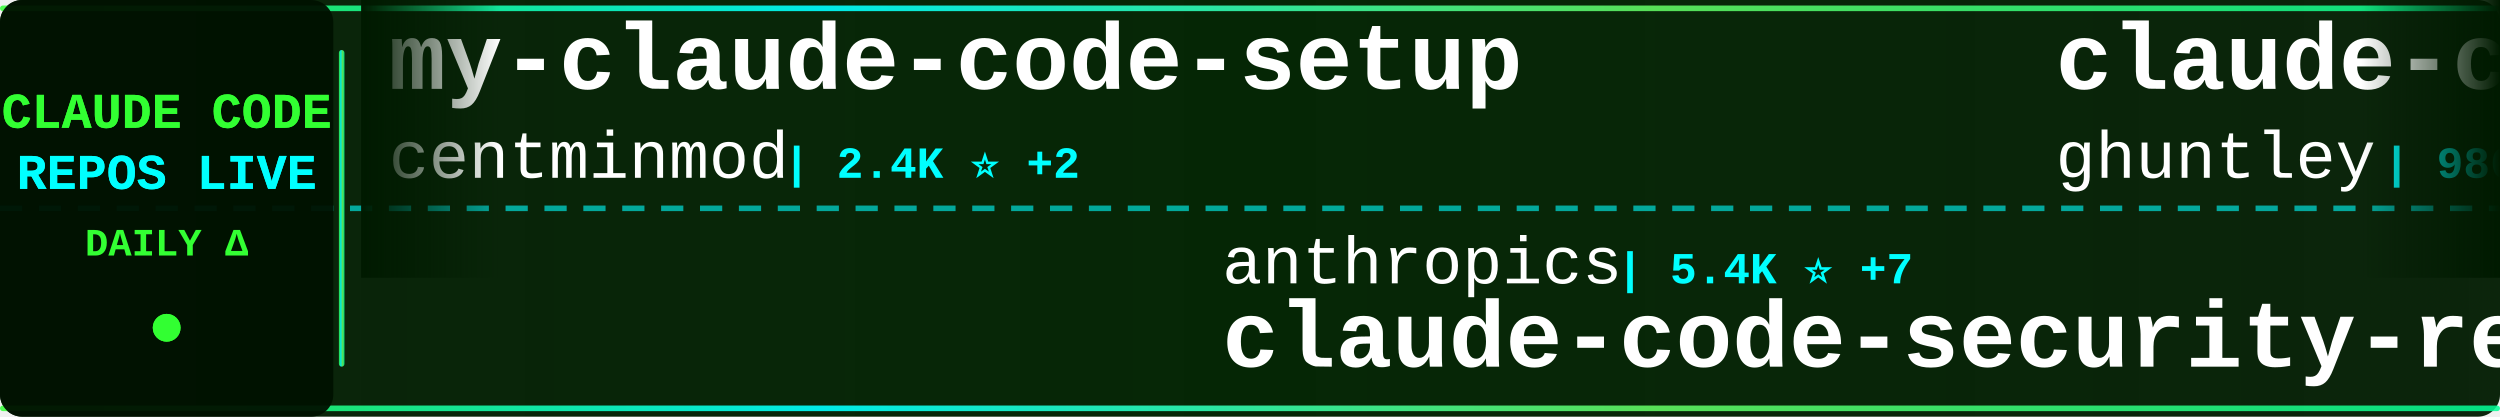
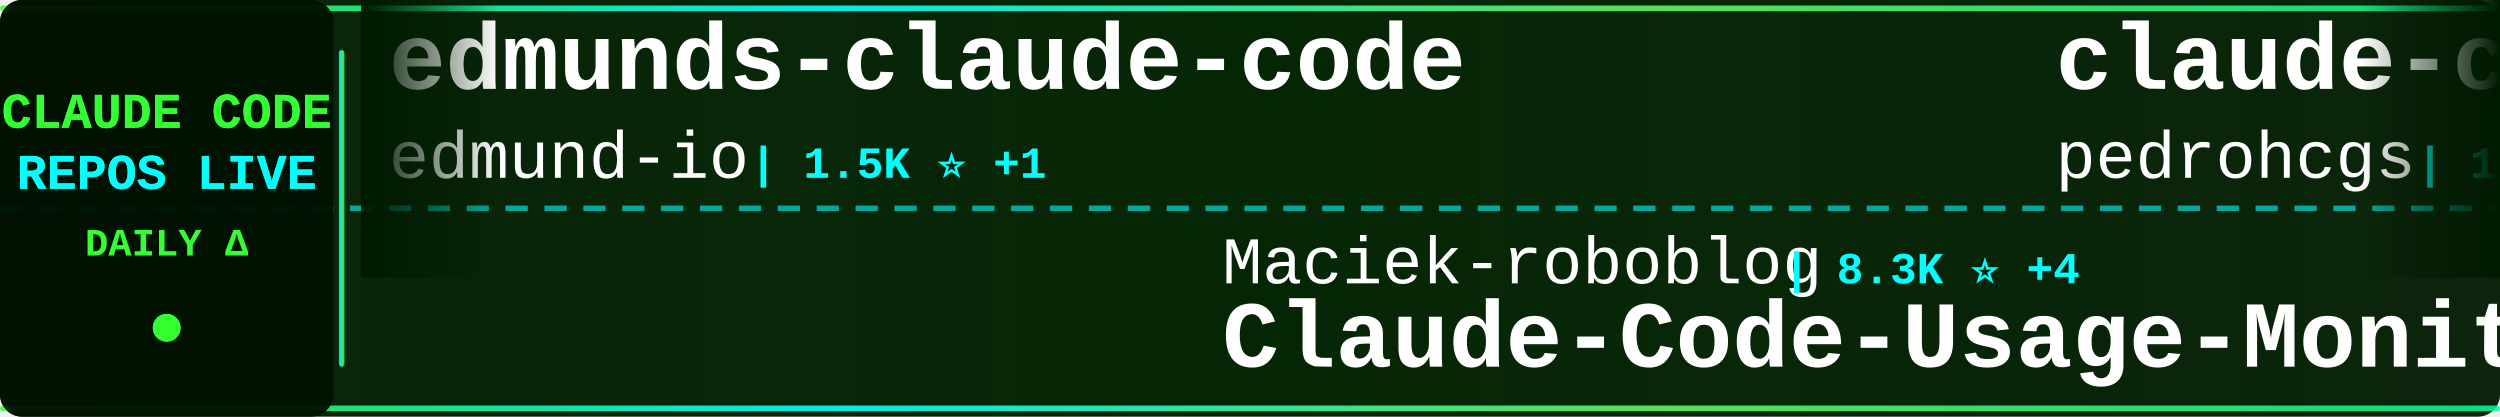
<svg xmlns="http://www.w3.org/2000/svg" width="900" height="150">
  <defs>
    <linearGradient id="tickerBg" x1="0%" y1="0%" x2="100%" y2="0%">
      <stop offset="0%" style="stop-color:#001a00;stop-opacity:0.95" />
      <stop offset="50%" style="stop-color:#002200;stop-opacity:0.98" />
      <stop offset="100%" style="stop-color:#001a00;stop-opacity:0.95" />
    </linearGradient>
    <linearGradient id="borderGrad" x1="0%" y1="0%" x2="100%" y2="0%">
      <stop offset="0%" style="stop-color:#33ff33;stop-opacity:0.85">
        <animate attributeName="stop-opacity" values="0.85;1;0.85" dur="2s" repeatCount="indefinite" />
      </stop>
      <stop offset="33%" style="stop-color:#00ffff;stop-opacity:0.9">
        <animate attributeName="stop-opacity" values="0.9;1;0.9" dur="2.2s" repeatCount="indefinite" />
      </stop>
      <stop offset="66%" style="stop-color:#66ff66;stop-opacity:0.85">
        <animate attributeName="stop-opacity" values="0.85;1;0.85" dur="1.8s" repeatCount="indefinite" />
      </stop>
      <stop offset="100%" style="stop-color:#00ff99;stop-opacity:0.85">
        <animate attributeName="stop-opacity" values="0.85;1;0.85" dur="2s" repeatCount="indefinite" />
      </stop>
    </linearGradient>
    <filter id="textGlow">
      <feGaussianBlur stdDeviation="0.1" result="coloredBlur" />
      <feMerge>
        <feMergeNode in="coloredBlur" />
        <feMergeNode in="SourceGraphic" />
      </feMerge>
    </filter>
    <filter id="metricGlow">
      <feGaussianBlur stdDeviation="0.2" result="coloredBlur" />
      <feMerge>
        <feMergeNode in="coloredBlur" />
        <feMergeNode in="SourceGraphic" />
      </feMerge>
    </filter>
    <linearGradient id="leftFade" x1="0%" y1="0%" x2="100%" y2="0%">
      <stop offset="0%" style="stop-color:#001a00;stop-opacity:1" />
      <stop offset="100%" style="stop-color:#001a00;stop-opacity:0" />
    </linearGradient>
    <linearGradient id="rightFade" x1="0%" y1="0%" x2="100%" y2="0%">
      <stop offset="0%" style="stop-color:#001a00;stop-opacity:0" />
      <stop offset="100%" style="stop-color:#001a00;stop-opacity:1" />
    </linearGradient>
  </defs>
  <rect width="900" height="150" fill="url(#tickerBg)" rx="8" />
  <rect x="0" y="2" width="900" height="2" fill="url(#borderGrad)" rx="1" />
  <rect x="0" y="146" width="900" height="2" fill="url(#borderGrad)" rx="1" />
  <line x1="0" y1="75" x2="900" y2="75" stroke="#00ffff" stroke-width="2" stroke-dasharray="8 6" opacity="0.6" />
  <rect x="0" y="0" width="120" height="150" fill="#001100" opacity="0.95" rx="8" />
  <text x="60" y="46" font-family="'Courier New', monospace" font-size="18" font-weight="bold" fill="#33ff33" text-anchor="middle" filter="url(#textGlow)">
    CLAUDE CODE
  </text>
  <text x="60" y="68" font-family="'Courier New', monospace" font-size="18" font-weight="bold" fill="#00ffff" text-anchor="middle" filter="url(#textGlow)">
    REPOS LIVE
  </text>
  <text x="60" y="92" font-family="'Courier New', monospace" font-size="14" font-weight="bold" fill="#33ff33" text-anchor="middle">
    DAILY Δ
  </text>
  <circle cx="60" cy="118" r="5" fill="#33ff33" filter="url(#metricGlow)">
    <animate attributeName="r" values="4;6;4" dur="1.5s" repeatCount="indefinite" />
    <animate attributeName="opacity" values="0.6;1;0.6" dur="1.5s" repeatCount="indefinite" />
  </circle>
  <rect x="122" y="18" width="2" height="114" fill="url(#borderGrad)" rx="1" />
  <clipPath id="tickerClip">
    <rect x="130" y="0" width="770" height="150" />
  </clipPath>
  <g clip-path="url(#tickerClip)">
    <g id="tickerItems">
      <animateTransform attributeName="transform" attributeType="XML" type="translate" from="0 0" to="-3000 0" dur="54s" repeatCount="indefinite" />
      <g transform="translate(0, 0)">
-         <text x="140" y="32" font-family="'Courier New', monospace" font-size="34" font-weight="bold" fill="#ffffff">my-claude-code-setup</text>
-         <text x="140" y="64" font-family="'Courier New', monospace" font-size="24" font-weight="normal" fill="#ffffff" opacity="1.0">centminmod</text>
-         <text x="282" y="64" font-family="'Courier New', monospace" font-size="16" font-weight="bold" fill="#00ffff"> | 2.4K ⭐ +2</text>
+         <text x="140" y="32" font-family="'Courier New', monospace" font-size="34" font-weight="bold" fill="#ffffff">edmunds-claude-code</text>
+         <text x="140" y="64" font-family="'Courier New', monospace" font-size="24" font-weight="normal" fill="#ffffff" opacity="1.0">edmund-io</text>
+         <text x="270" y="64" font-family="'Courier New', monospace" font-size="16" font-weight="bold" fill="#00ffff"> | 1.5K ⭐ +1</text>
      </g>
      <g transform="translate(300, 0)">
-         <text x="140" y="102" font-family="'Courier New', monospace" font-size="24" font-weight="normal" fill="#ffffff" opacity="1.0">anthropics</text>
-         <text x="282" y="102" font-family="'Courier New', monospace" font-size="16" font-weight="bold" fill="#00ffff"> | 5.4K ⭐ +7</text>
-         <text x="140" y="132" font-family="'Courier New', monospace" font-size="34" font-weight="bold" fill="#ffffff">claude-code-security-rev...</text>
+         <text x="140" y="102" font-family="'Courier New', monospace" font-size="24" font-weight="normal" fill="#ffffff" opacity="1.0">Maciek-roboblog</text>
+         <text x="342" y="102" font-family="'Courier New', monospace" font-size="16" font-weight="bold" fill="#00ffff"> | 8.3K ⭐ +4</text>
+         <text x="140" y="132" font-family="'Courier New', monospace" font-size="34" font-weight="bold" fill="#ffffff">Claude-Code-Usage-Monito...</text>
      </g>
      <g transform="translate(600, 0)">
-         <text x="140" y="32" font-family="'Courier New', monospace" font-size="34" font-weight="bold" fill="#ffffff">claude-code-source-code-...</text>
-         <text x="140" y="64" font-family="'Courier New', monospace" font-size="24" font-weight="normal" fill="#ffffff" opacity="1.0">ghuntley</text>
-         <text x="258" y="64" font-family="'Courier New', monospace" font-size="16" font-weight="bold" fill="#00ffff"> | 986 ⭐</text>
+         <text x="140" y="32" font-family="'Courier New', monospace" font-size="34" font-weight="bold" fill="#ffffff">claude-code-my-workflow</text>
+         <text x="140" y="64" font-family="'Courier New', monospace" font-size="24" font-weight="normal" fill="#ffffff" opacity="1.0">pedrohcgs</text>
+         <text x="270" y="64" font-family="'Courier New', monospace" font-size="16" font-weight="bold" fill="#00ffff"> | 1.3K ⭐ +10</text>
      </g>
      <g transform="translate(900, 0)">
-         <text x="140" y="102" font-family="'Courier New', monospace" font-size="24" font-weight="normal" fill="#ffffff" opacity="1.0">pedrohcgs</text>
-         <text x="270" y="102" font-family="'Courier New', monospace" font-size="16" font-weight="bold" fill="#00ffff"> | 1.3K ⭐ +6</text>
-         <text x="140" y="132" font-family="'Courier New', monospace" font-size="34" font-weight="bold" fill="#ffffff">claude-code-my-workflow</text>
+         <text x="140" y="102" font-family="'Courier New', monospace" font-size="24" font-weight="normal" fill="#ffffff" opacity="1.0">1rgs</text>
+         <text x="210" y="102" font-family="'Courier New', monospace" font-size="16" font-weight="bold" fill="#00ffff"> | 3.7K ⭐ +1</text>
+         <text x="140" y="132" font-family="'Courier New', monospace" font-size="34" font-weight="bold" fill="#ffffff">claude-code-proxy</text>
      </g>
      <g transform="translate(1200, 0)">
-         <text x="140" y="32" font-family="'Courier New', monospace" font-size="34" font-weight="bold" fill="#ffffff">claude-code-reverse</text>
-         <text x="140" y="64" font-family="'Courier New', monospace" font-size="24" font-weight="normal" fill="#ffffff" opacity="1.0">Yuyz0112</text>
-         <text x="258" y="64" font-family="'Courier New', monospace" font-size="16" font-weight="bold" fill="#00ffff"> | 2.4K ⭐ +1</text>
+         <text x="140" y="32" font-family="'Courier New', monospace" font-size="34" font-weight="bold" fill="#ffffff">claude-code-tips</text>
+         <text x="140" y="64" font-family="'Courier New', monospace" font-size="24" font-weight="normal" fill="#ffffff" opacity="1.0">ykdojo</text>
+         <text x="234" y="64" font-family="'Courier New', monospace" font-size="16" font-weight="bold" fill="#00ffff"> | 8.9K ⭐ +10</text>
      </g>
      <g transform="translate(1500, 0)">
-         <text x="140" y="102" font-family="'Courier New', monospace" font-size="24" font-weight="normal" fill="#ffffff" opacity="1.0">liuup</text>
-         <text x="222" y="102" font-family="'Courier New', monospace" font-size="16" font-weight="bold" fill="#00ffff"> | 3.3K ⭐ +14</text>
-         <text x="140" y="132" font-family="'Courier New', monospace" font-size="34" font-weight="bold" fill="#ffffff">claude-code-analysis</text>
+         <text x="140" y="102" font-family="'Courier New', monospace" font-size="24" font-weight="normal" fill="#ffffff" opacity="1.0">disler</text>
+         <text x="234" y="102" font-family="'Courier New', monospace" font-size="16" font-weight="bold" fill="#00ffff"> | 3.8K ⭐ +1</text>
+         <text x="140" y="132" font-family="'Courier New', monospace" font-size="34" font-weight="bold" fill="#ffffff">claude-code-hooks-master...</text>
      </g>
      <g transform="translate(1800, 0)">
-         <text x="140" y="32" font-family="'Courier New', monospace" font-size="34" font-weight="bold" fill="#ffffff">claude-code-pm-course</text>
-         <text x="140" y="64" font-family="'Courier New', monospace" font-size="24" font-weight="normal" fill="#ffffff" opacity="1.0">carlvellotti</text>
-         <text x="306" y="64" font-family="'Courier New', monospace" font-size="16" font-weight="bold" fill="#00ffff"> | 2.1K ⭐</text>
+         <text x="140" y="32" font-family="'Courier New', monospace" font-size="34" font-weight="bold" fill="#ffffff">ralph-claude-code</text>
+         <text x="140" y="64" font-family="'Courier New', monospace" font-size="24" font-weight="normal" fill="#ffffff" opacity="1.0">frankbria</text>
+         <text x="270" y="64" font-family="'Courier New', monospace" font-size="16" font-weight="bold" fill="#00ffff"> | 9.5K ⭐ +3</text>
      </g>
      <g transform="translate(2100, 0)">
-         <text x="140" y="102" font-family="'Courier New', monospace" font-size="24" font-weight="normal" fill="#ffffff" opacity="1.0">luyao618</text>
-         <text x="258" y="102" font-family="'Courier New', monospace" font-size="16" font-weight="bold" fill="#00ffff"> | 1.6K ⭐ +6</text>
-         <text x="140" y="132" font-family="'Courier New', monospace" font-size="34" font-weight="bold" fill="#ffffff">Claude-Code-Source-Study</text>
+         <text x="140" y="102" font-family="'Courier New', monospace" font-size="24" font-weight="normal" fill="#ffffff" opacity="1.0">feiskyer</text>
+         <text x="258" y="102" font-family="'Courier New', monospace" font-size="16" font-weight="bold" fill="#00ffff"> | 1.6K ⭐ +2</text>
+         <text x="140" y="132" font-family="'Courier New', monospace" font-size="34" font-weight="bold" fill="#ffffff">claude-code-settings</text>
      </g>
      <g transform="translate(2400, 0)">
-         <text x="140" y="32" font-family="'Courier New', monospace" font-size="34" font-weight="bold" fill="#ffffff">free-claude-code</text>
-         <text x="140" y="64" font-family="'Courier New', monospace" font-size="24" font-weight="normal" fill="#ffffff" opacity="1.0">Alishahryar1</text>
-         <text x="306" y="64" font-family="'Courier New', monospace" font-size="16" font-weight="bold" fill="#00ffff"> | 37.1K ⭐ +159</text>
+         <text x="140" y="32" font-family="'Courier New', monospace" font-size="34" font-weight="bold" fill="#ffffff">Dive-into-Claude-Code</text>
+         <text x="140" y="64" font-family="'Courier New', monospace" font-size="24" font-weight="normal" fill="#ffffff" opacity="1.0">VILA-Lab</text>
+         <text x="258" y="64" font-family="'Courier New', monospace" font-size="16" font-weight="bold" fill="#00ffff"> | 1.8K ⭐ +9</text>
      </g>
      <g transform="translate(2700, 0)">
-         <text x="140" y="102" font-family="'Courier New', monospace" font-size="24" font-weight="normal" fill="#ffffff" opacity="1.0">darcyegb</text>
-         <text x="258" y="102" font-family="'Courier New', monospace" font-size="16" font-weight="bold" fill="#00ffff"> | 736 ⭐</text>
-         <text x="140" y="132" font-family="'Courier New', monospace" font-size="34" font-weight="bold" fill="#ffffff">ClaudeCodeAgents</text>
+         <text x="140" y="102" font-family="'Courier New', monospace" font-size="24" font-weight="normal" fill="#ffffff" opacity="1.0">digitalsamba</text>
+         <text x="306" y="102" font-family="'Courier New', monospace" font-size="16" font-weight="bold" fill="#00ffff"> | 1.6K ⭐ +9</text>
+         <text x="140" y="132" font-family="'Courier New', monospace" font-size="34" font-weight="bold" fill="#ffffff">claude-code-video-toolki...</text>
      </g>
      <g transform="translate(3000, 0)">
-         <text x="140" y="32" font-family="'Courier New', monospace" font-size="34" font-weight="bold" fill="#ffffff">my-claude-code-setup</text>
-         <text x="140" y="64" font-family="'Courier New', monospace" font-size="24" font-weight="normal" fill="#ffffff" opacity="1.0">centminmod</text>
-         <text x="282" y="64" font-family="'Courier New', monospace" font-size="16" font-weight="bold" fill="#00ffff"> | 2.4K ⭐ +2</text>
+         <text x="140" y="32" font-family="'Courier New', monospace" font-size="34" font-weight="bold" fill="#ffffff">edmunds-claude-code</text>
+         <text x="140" y="64" font-family="'Courier New', monospace" font-size="24" font-weight="normal" fill="#ffffff" opacity="1.0">edmund-io</text>
+         <text x="270" y="64" font-family="'Courier New', monospace" font-size="16" font-weight="bold" fill="#00ffff"> | 1.5K ⭐ +1</text>
      </g>
      <g transform="translate(3300, 0)">
-         <text x="140" y="102" font-family="'Courier New', monospace" font-size="24" font-weight="normal" fill="#ffffff" opacity="1.0">anthropics</text>
-         <text x="282" y="102" font-family="'Courier New', monospace" font-size="16" font-weight="bold" fill="#00ffff"> | 5.4K ⭐ +7</text>
-         <text x="140" y="132" font-family="'Courier New', monospace" font-size="34" font-weight="bold" fill="#ffffff">claude-code-security-rev...</text>
+         <text x="140" y="102" font-family="'Courier New', monospace" font-size="24" font-weight="normal" fill="#ffffff" opacity="1.0">Maciek-roboblog</text>
+         <text x="342" y="102" font-family="'Courier New', monospace" font-size="16" font-weight="bold" fill="#00ffff"> | 8.3K ⭐ +4</text>
+         <text x="140" y="132" font-family="'Courier New', monospace" font-size="34" font-weight="bold" fill="#ffffff">Claude-Code-Usage-Monito...</text>
      </g>
      <g transform="translate(3600, 0)">
-         <text x="140" y="32" font-family="'Courier New', monospace" font-size="34" font-weight="bold" fill="#ffffff">claude-code-source-code-...</text>
-         <text x="140" y="64" font-family="'Courier New', monospace" font-size="24" font-weight="normal" fill="#ffffff" opacity="1.0">ghuntley</text>
-         <text x="258" y="64" font-family="'Courier New', monospace" font-size="16" font-weight="bold" fill="#00ffff"> | 986 ⭐</text>
+         <text x="140" y="32" font-family="'Courier New', monospace" font-size="34" font-weight="bold" fill="#ffffff">claude-code-my-workflow</text>
+         <text x="140" y="64" font-family="'Courier New', monospace" font-size="24" font-weight="normal" fill="#ffffff" opacity="1.0">pedrohcgs</text>
+         <text x="270" y="64" font-family="'Courier New', monospace" font-size="16" font-weight="bold" fill="#00ffff"> | 1.3K ⭐ +10</text>
      </g>
      <g transform="translate(3900, 0)">
-         <text x="140" y="102" font-family="'Courier New', monospace" font-size="24" font-weight="normal" fill="#ffffff" opacity="1.0">pedrohcgs</text>
-         <text x="270" y="102" font-family="'Courier New', monospace" font-size="16" font-weight="bold" fill="#00ffff"> | 1.3K ⭐ +6</text>
-         <text x="140" y="132" font-family="'Courier New', monospace" font-size="34" font-weight="bold" fill="#ffffff">claude-code-my-workflow</text>
+         <text x="140" y="102" font-family="'Courier New', monospace" font-size="24" font-weight="normal" fill="#ffffff" opacity="1.0">1rgs</text>
+         <text x="210" y="102" font-family="'Courier New', monospace" font-size="16" font-weight="bold" fill="#00ffff"> | 3.7K ⭐ +1</text>
+         <text x="140" y="132" font-family="'Courier New', monospace" font-size="34" font-weight="bold" fill="#ffffff">claude-code-proxy</text>
      </g>
    </g>
  </g>
  <rect x="130" y="0" width="50" height="100" fill="url(#leftFade)" />
  <rect x="850" y="0" width="50" height="100" fill="url(#rightFade)" />
</svg>
